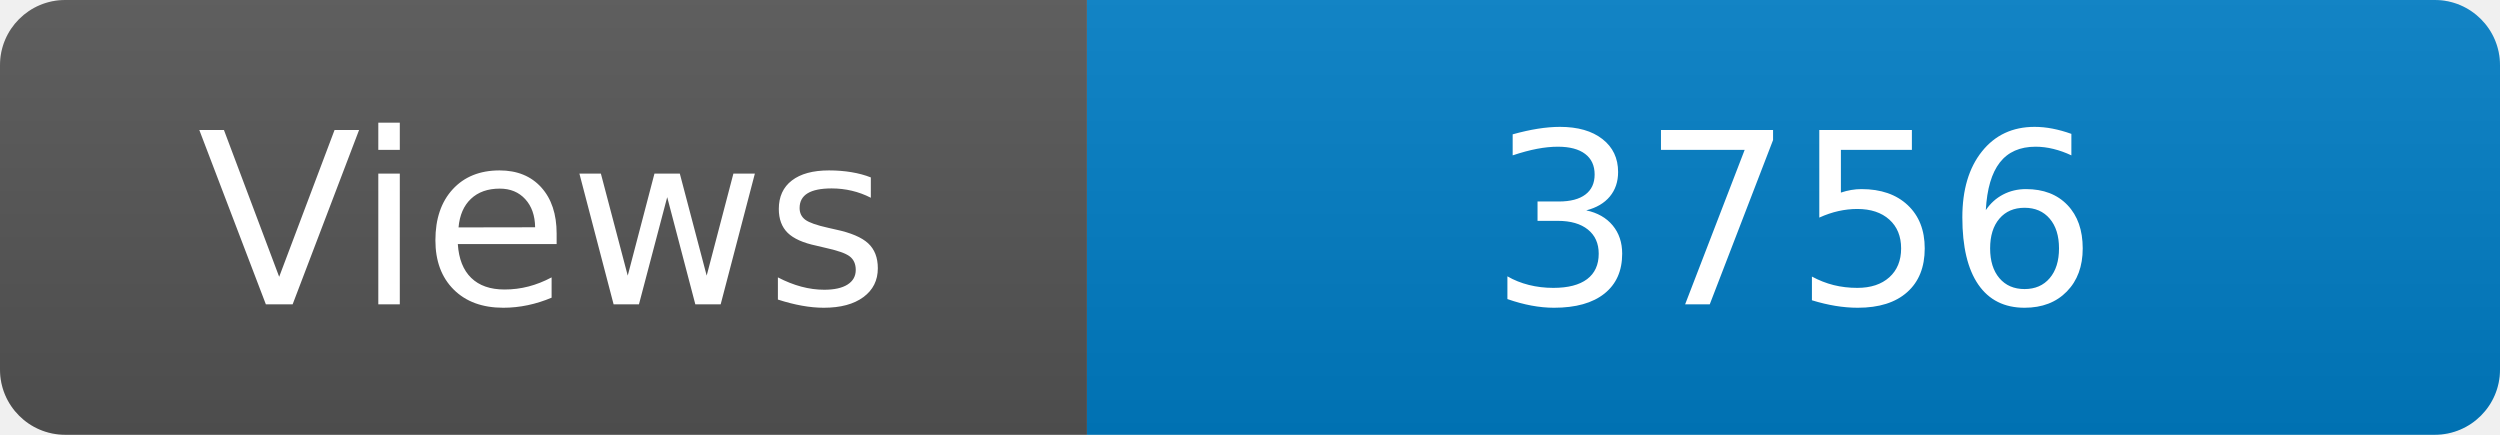
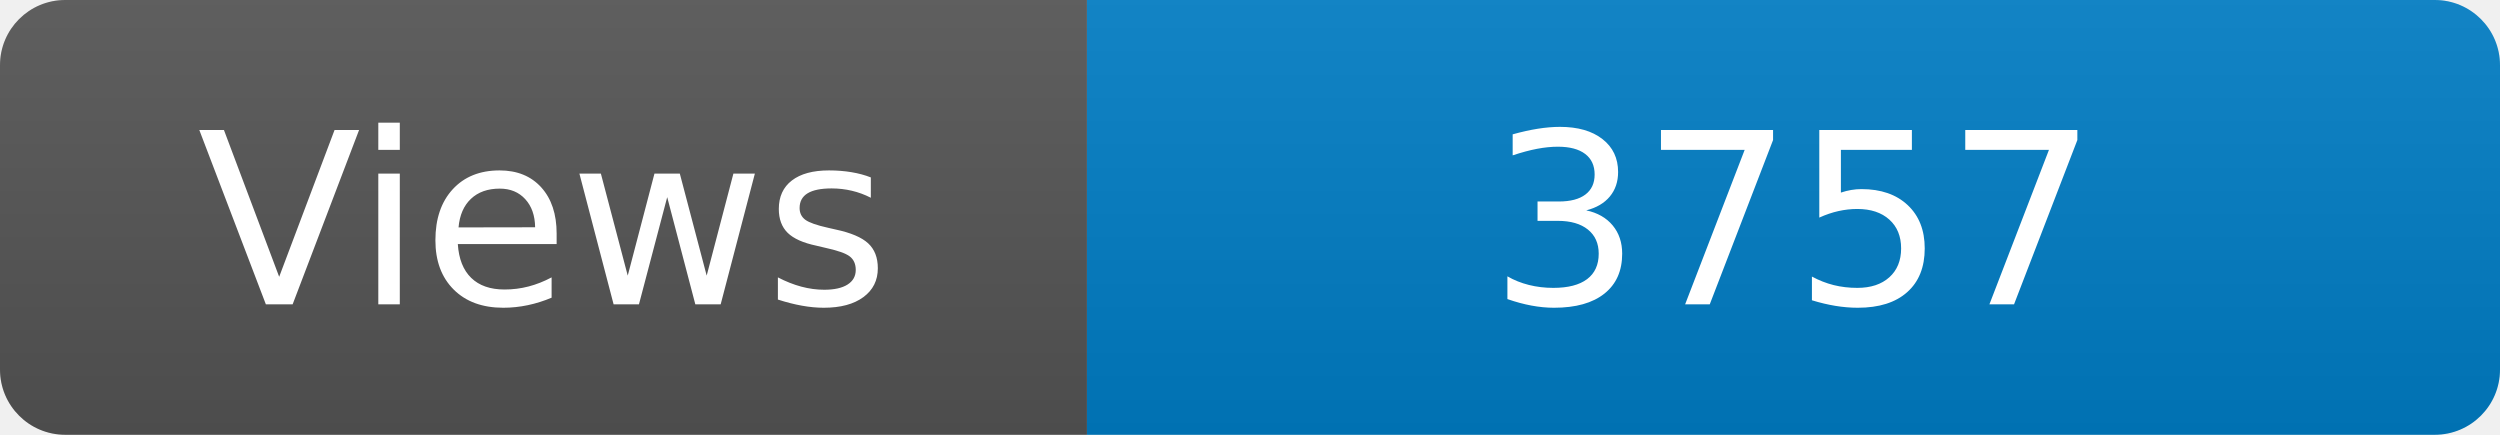
<svg xmlns="http://www.w3.org/2000/svg" width="115" height="20" role="img" aria-label="Maintained?: yes">
  <linearGradient id="s" x2="0" y2="100%">
    <stop offset="0" stop-color="#bbb" stop-opacity=".1" />
    <stop offset="1" stop-opacity=".1" />
  </linearGradient>
  <clipPath id="r">
    <rect width="115" height="20" rx="3" fill="#fff" />
  </clipPath>
  <g clip-path="url(#r)">
    <rect width="50" height="20" fill="#555" />
    <rect x="50" width="160" height="20" fill="#007ec6" />
    <rect width="115" height="20" fill="url(#s)" />
  </g>
  <g fill="#fff" text-anchor="middle" font-family="Verdana,Geneva,DejaVu Sans,sans-serif" font-size="110">
    <text x="250" y="140" transform="scale(.1)" fill="#fff">Views</text>
-     <text x="825" y="140" transform="scale(.1)" fill="#fff">3756</text>
+     <text x="825" y="140" transform="scale(.1)" fill="#fff">3757</text>
  </g>
</svg>
